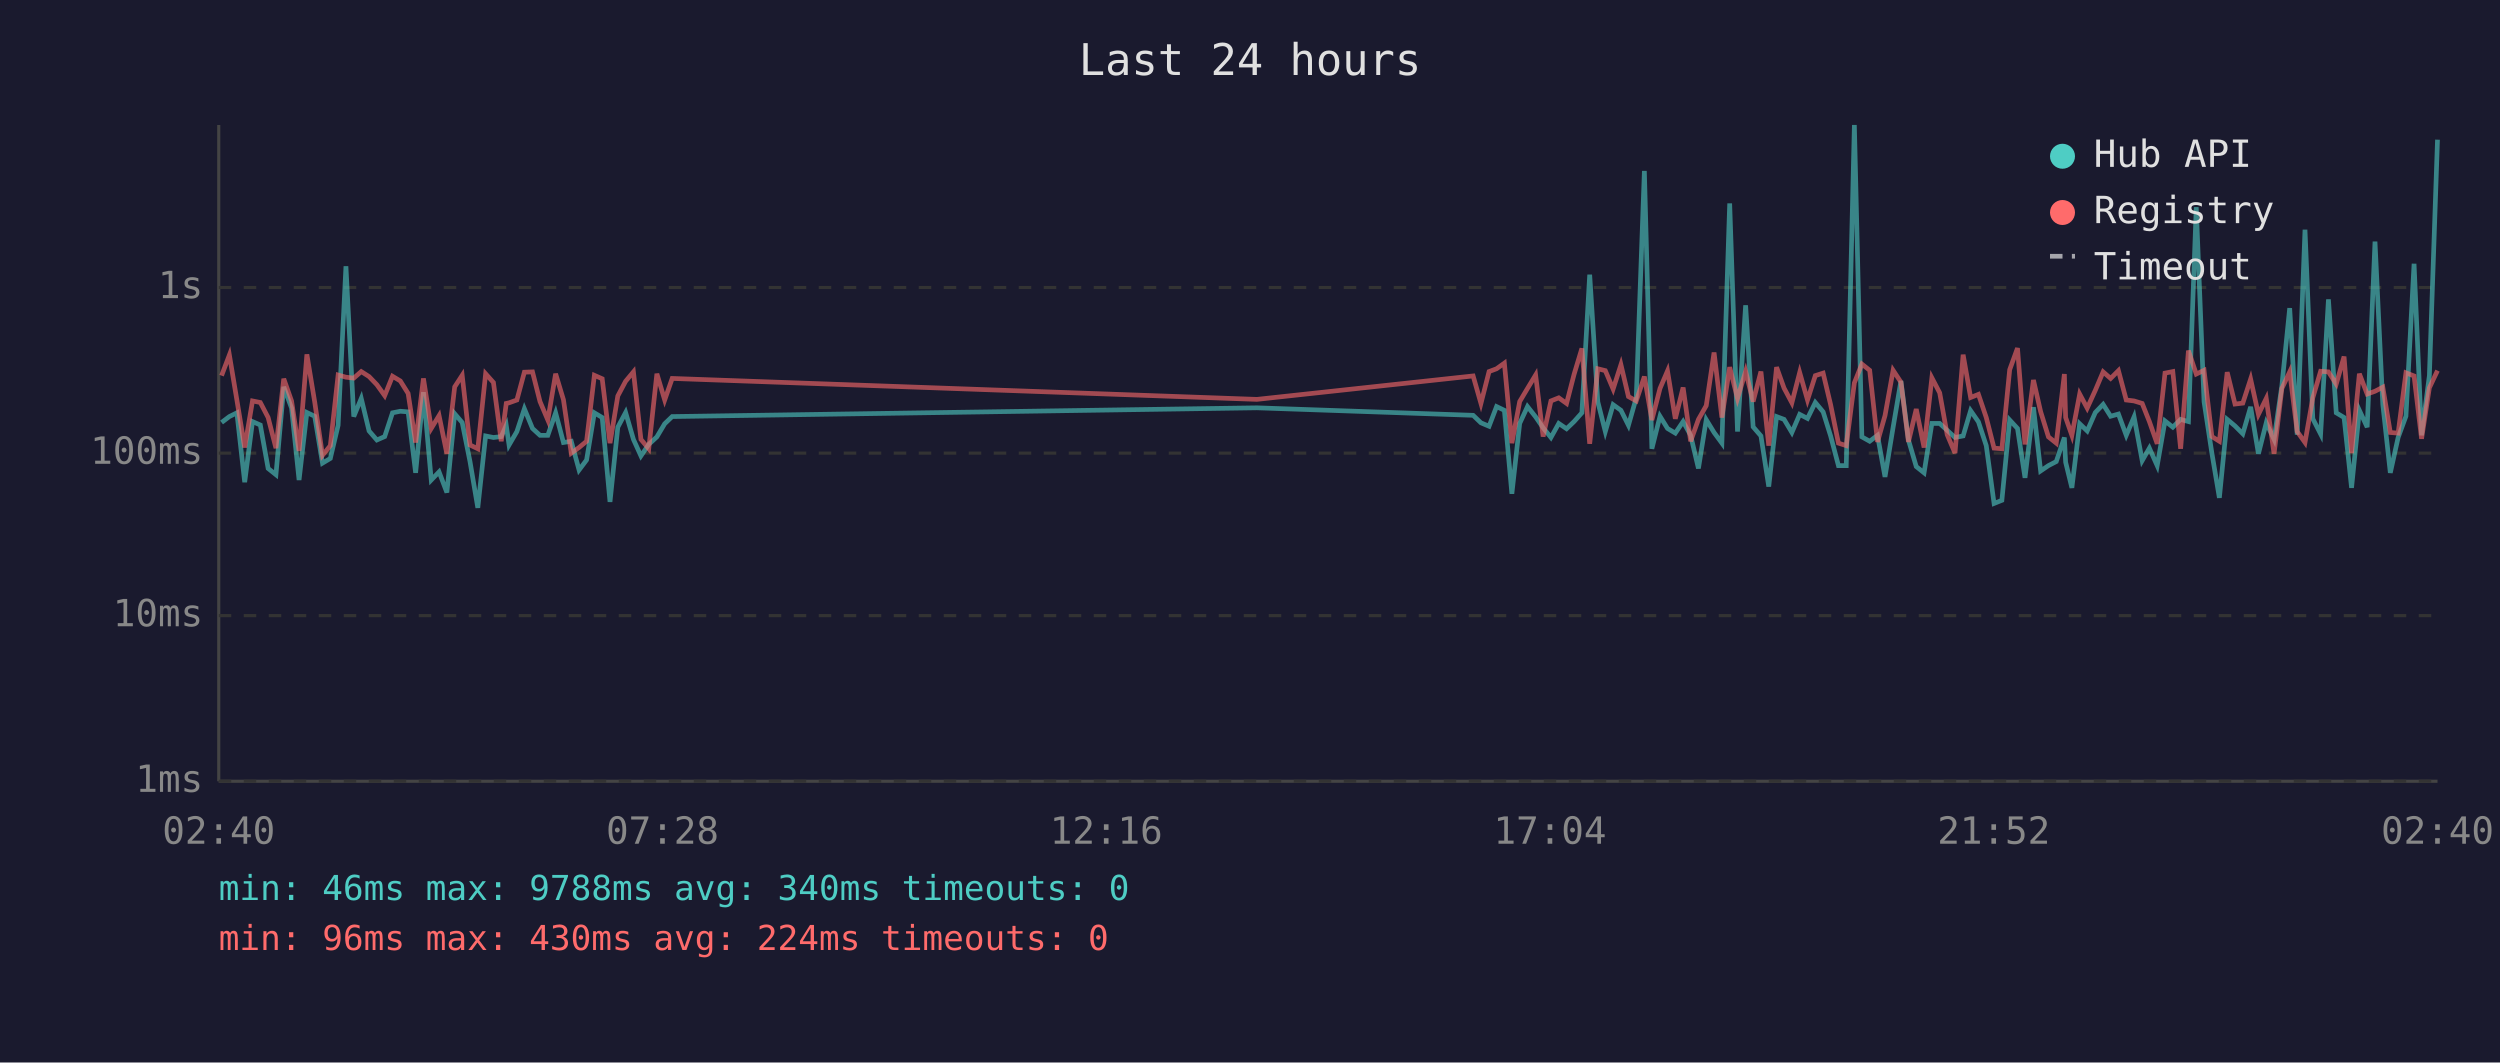
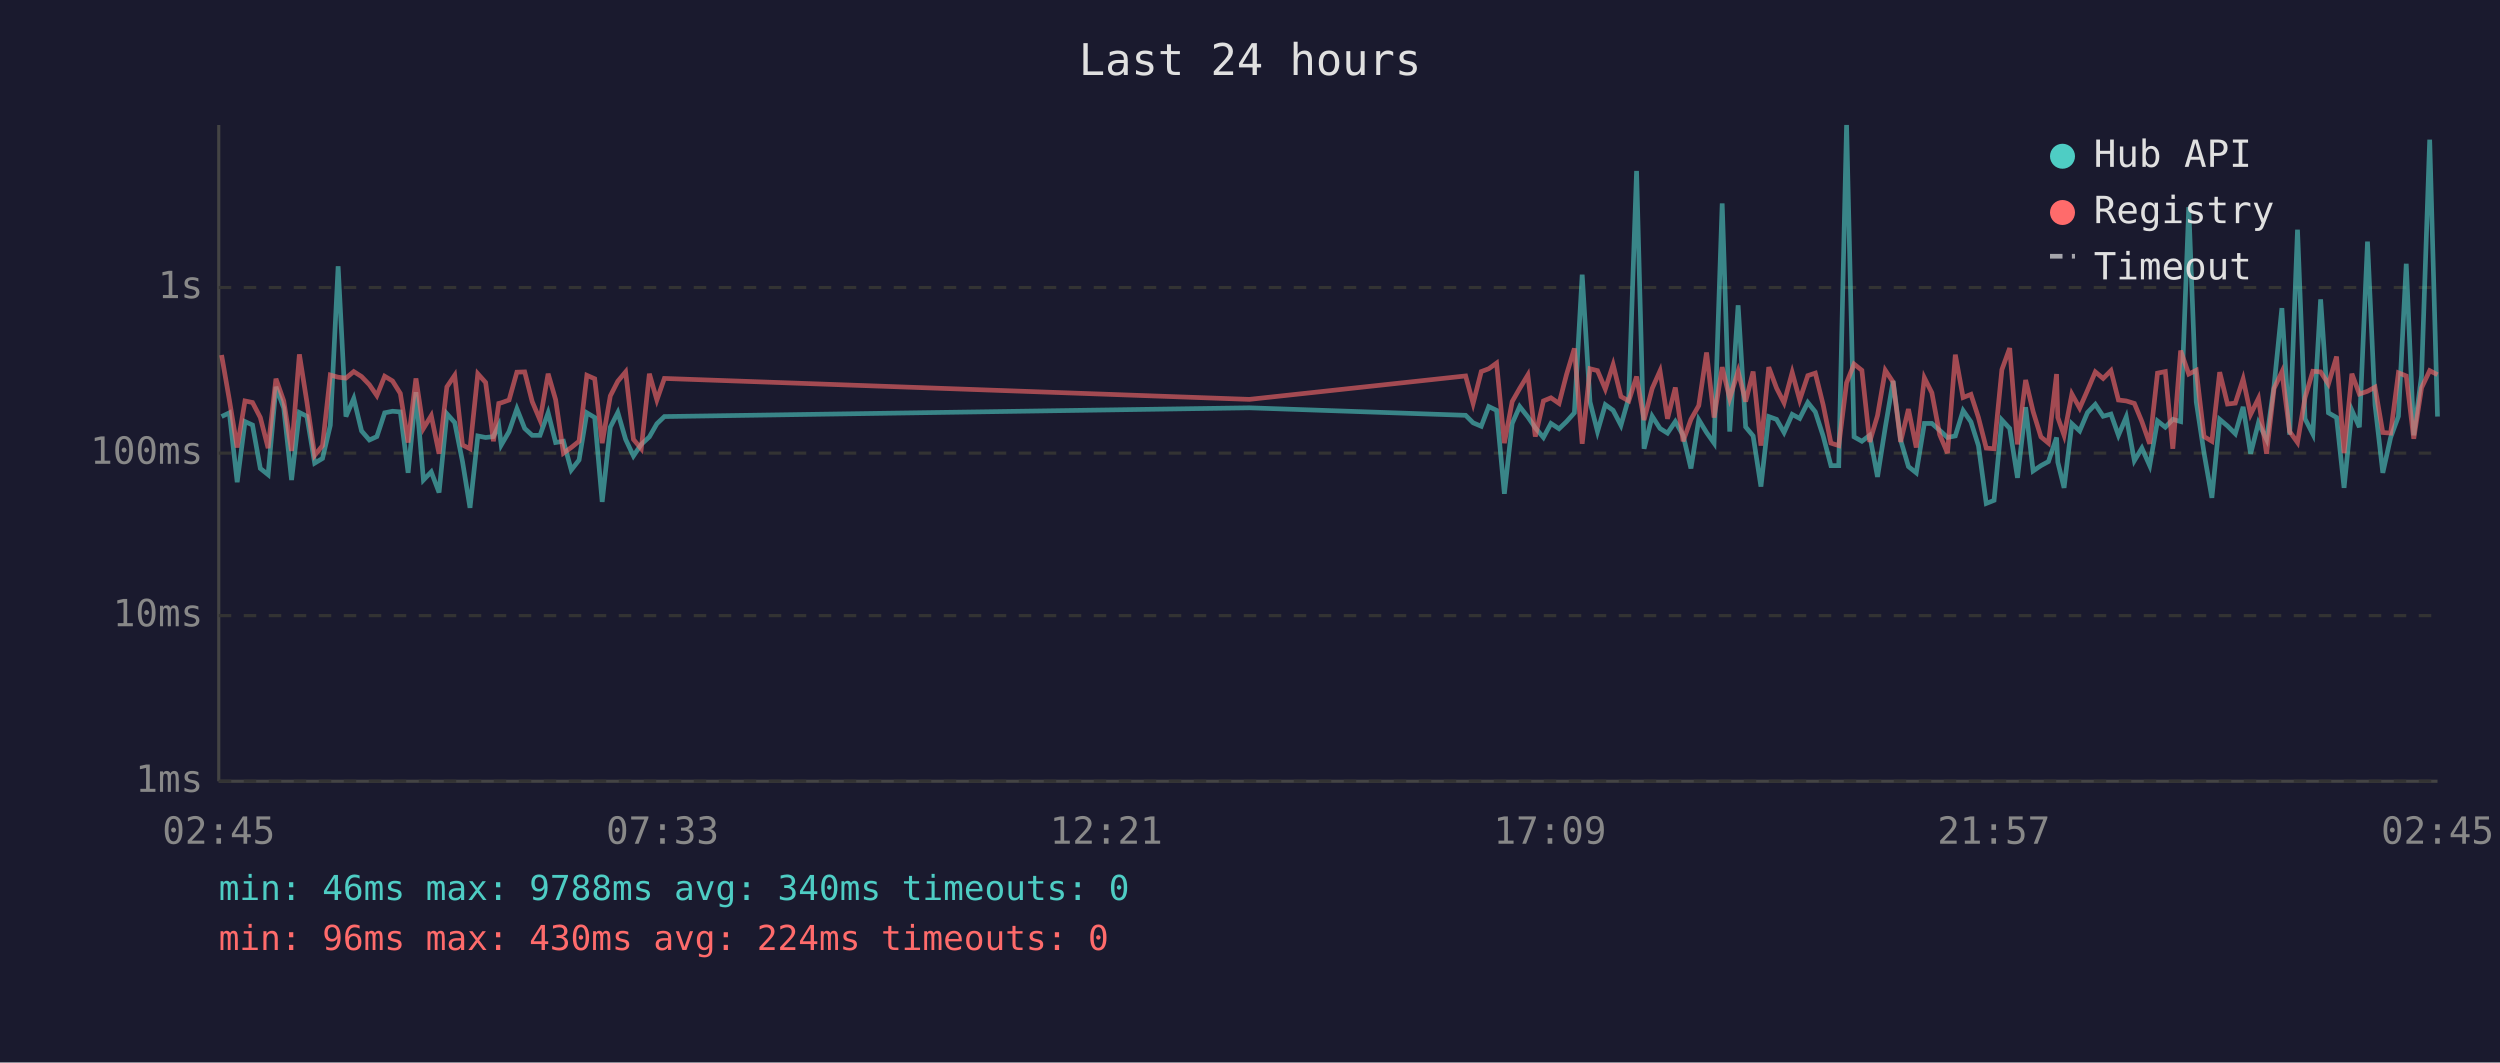
<svg xmlns="http://www.w3.org/2000/svg" viewBox="0 0 800 340" font-family="monospace" font-size="12">
  <rect width="800" height="340" fill="#1a1a2e" />
  <text x="400" y="24" fill="#e0e0e0" font-size="14" text-anchor="middle">Last 24 hours</text>
  <line x1="70" y1="40" x2="70" y2="250" stroke="#444" stroke-width="1" />
  <line x1="70" y1="250" x2="780" y2="250" stroke="#444" stroke-width="1" />
  <line x1="70" y1="250" x2="780" y2="250" stroke="#333" stroke-width="1" stroke-dasharray="4" />
  <text x="65" y="250" fill="#888" text-anchor="end" dominant-baseline="middle">1ms</text>
  <line x1="70" y1="197" x2="780" y2="197" stroke="#333" stroke-width="1" stroke-dasharray="4" />
  <text x="65" y="197" fill="#888" text-anchor="end" dominant-baseline="middle">10ms</text>
  <line x1="70" y1="145" x2="780" y2="145" stroke="#333" stroke-width="1" stroke-dasharray="4" />
  <text x="65" y="145" fill="#888" text-anchor="end" dominant-baseline="middle">100ms</text>
  <line x1="70" y1="92" x2="780" y2="92" stroke="#333" stroke-width="1" stroke-dasharray="4" />
  <text x="65" y="92" fill="#888" text-anchor="end" dominant-baseline="middle">1s</text>
-   <text x="70" y="270" fill="#888" text-anchor="middle">02:40</text>
-   <text x="212" y="270" fill="#888" text-anchor="middle">07:28</text>
-   <text x="354" y="270" fill="#888" text-anchor="middle">12:16</text>
-   <text x="496" y="270" fill="#888" text-anchor="middle">17:04</text>
-   <text x="638" y="270" fill="#888" text-anchor="middle">21:52</text>
-   <text x="780" y="270" fill="#888" text-anchor="middle">02:40</text>
-   <polyline points="70.9,135.2 73.4,133.3 75.8,132.1 78.3,154.3 80.8,134.9 83.3,136.0 85.8,149.9 88.3,151.9 90.8,123.8 93.3,130.6 95.7,153.6 98.2,132.0 100.7,133.2 103.2,148.2 105.7,146.7 108.2,136.1 110.7,85.2 113.2,133.3 115.6,127.5 118.1,137.9 120.6,140.8 123.1,139.7 125.6,132.1 128.1,131.6 130.6,131.8 133.0,151.3 135.5,125.5 138.0,153.6 140.5,151.0 143.0,157.6 145.5,132.4 147.9,135.2 150.4,147.7 152.9,162.5 155.4,139.5 157.9,140.0 160.4,139.7 162.0,136.1 162.9,142.4 165.4,138.1 167.8,130.8 170.4,137.1 172.8,139.3 175.3,139.3 177.8,132.1 180.3,141.6 182.8,141.2 185.3,150.4 187.7,147.2 190.2,132.1 192.7,133.6 195.2,160.6 197.7,136.7 200.2,132.0 202.7,140.6 205.1,145.9 207.6,142.2 210.2,139.8 212.7,135.6 215.1,133.3 402.2,130.5 471.4,132.9 473.9,135.3 476.5,136.4 478.9,130.1 481.4,131.3 483.8,158.0 486.3,135.5 488.8,130.1 491.4,133.4 493.8,136.9 496.3,140.0 498.8,135.5 501.3,137.2 503.7,134.9 506.2,132.1 508.7,87.9 511.3,128.6 513.7,138.1 516.2,129.5 518.7,131.3 521.1,136.1 523.6,127.3 526.2,54.7 528.6,143.6 531.2,133.2 533.6,137.1 536.1,138.6 538.6,134.9 541.0,139.3 543.5,149.9 546.0,134.3 548.5,138.4 551.0,141.8 553.5,65.1 556.0,138.1 558.6,97.7 561.0,136.6 563.5,139.5 566.0,155.7 568.5,133.3 570.9,134.2 573.4,138.4 575.9,132.6 578.4,133.9 580.9,128.8 583.4,131.8 585.8,139.5 588.3,149.0 590.8,149.0 593.4,40.0 595.8,139.8 598.3,141.2 600.8,139.3 603.2,152.6 605.8,136.7 608.3,121.9 610.7,140.8 613.2,149.3 615.7,151.3 618.2,135.5 620.7,135.5 623.1,137.7 625.6,140.0 628.2,139.5 630.6,131.4 633.1,135.0 635.6,142.6 638.1,161.1 640.6,160.1 643.1,134.4 645.6,137.1 648.0,152.9 650.7,130.3 653.0,150.7 655.5,149.0 658.0,147.7 660.6,140.0 661.0,147.9 663.0,156.1 665.5,135.6 667.9,137.9 670.5,132.0 673.0,129.4 675.4,133.2 677.9,132.5 680.4,139.3 682.9,133.4 685.5,147.4 687.8,143.4 690.3,149.0 692.8,134.7 695.3,136.7 697.8,134.2 700.3,134.9 702.8,66.3 705.3,128.6 707.8,145.0 710.2,159.3 712.7,134.2 715.2,136.3 717.7,138.8 720.2,130.2 722.7,145.2 725.2,135.3 727.7,140.6 730.2,123.4 732.7,98.6 735.1,139.1 737.6,73.5 740.1,134.0 742.6,138.9 745.1,95.8 747.6,132.1 750.1,133.6 752.5,156.1 755.0,131.3 757.5,136.7 760.0,77.3 762.5,129.5 764.9,151.3 767.4,140.0 769.9,133.2 772.5,84.4 774.9,139.3 777.4,120.2 780.0,44.7" fill="none" stroke="#4ecdc4" stroke-width="1.5" opacity="0.6" />
-   <polyline points="70.9,120.2 73.4,113.6 75.8,128.0 78.3,143.2 80.8,128.3 83.3,128.8 85.8,133.6 88.3,143.4 90.8,121.2 93.3,128.3 95.7,144.3 98.2,113.4 100.7,128.6 103.2,145.7 105.7,142.6 108.2,120.0 110.7,120.7 113.2,121.0 115.6,118.9 118.1,120.5 120.6,123.1 123.1,126.6 125.6,120.4 128.1,121.9 130.6,125.9 133.0,141.6 135.5,121.1 138.0,137.1 140.5,133.0 143.0,145.2 145.5,123.8 147.9,120.1 150.4,142.4 152.9,143.6 155.4,119.6 157.9,122.4 160.4,141.2 162.0,129.1 162.9,128.9 165.4,128.0 167.8,119.1 170.4,119.0 172.8,128.5 175.3,134.4 177.8,119.6 180.3,127.9 182.8,145.0 185.3,143.2 187.7,141.2 190.2,120.1 192.7,121.2 195.2,141.8 197.7,126.7 200.2,122.0 202.7,119.0 205.1,140.6 207.6,143.6 210.2,119.6 212.7,128.0 215.1,121.1 402.2,127.8 471.4,120.3 473.9,129.1 476.5,118.9 478.9,118.0 481.4,116.2 483.8,141.8 486.3,128.5 488.8,124.3 491.4,120.0 493.8,139.7 496.3,128.3 498.8,127.3 501.3,129.1 503.7,119.8 506.2,111.5 508.7,142.0 511.3,118.0 513.7,118.6 516.2,124.5 518.7,116.7 521.1,126.9 523.6,128.3 526.2,120.5 528.6,134.4 531.2,124.3 533.6,118.7 536.1,134.0 538.6,124.0 541.0,141.2 543.5,134.2 546.0,129.8 548.5,112.8 551.0,133.6 553.5,117.5 556.0,127.5 558.6,118.8 561.0,128.5 563.5,118.9 566.0,142.6 568.5,117.5 570.9,124.2 573.4,128.9 575.9,119.2 578.4,128.0 580.9,120.2 583.4,119.4 585.8,129.5 588.3,141.8 590.8,142.6 593.4,122.5 595.8,116.5 598.3,118.5 600.8,141.4 603.2,133.0 605.8,118.5 608.3,122.3 610.7,141.4 613.2,130.9 615.7,143.2 618.2,120.9 620.7,125.7 623.1,139.1 625.6,145.0 628.2,113.5 630.6,127.2 633.1,126.2 635.6,133.6 638.1,143.4 640.6,143.6 643.1,118.3 645.6,111.4 648.0,142.2 650.7,121.6 653.0,131.7 655.5,139.8 658.0,141.8 660.6,119.7 661.0,133.6 663.0,139.3 665.5,126.1 667.9,130.6 670.5,124.9 673.0,119.0 675.4,121.1 677.9,118.6 680.4,128.0 682.9,128.3 685.5,129.1 687.8,134.9 690.3,142.0 692.8,119.4 695.3,118.9 697.8,143.6 700.3,112.2 702.8,119.7 705.3,118.5 707.8,139.7 710.2,141.2 712.7,119.1 715.2,129.3 717.7,129.0 720.2,121.3 722.7,132.6 725.2,127.5 727.7,145.2 730.2,124.3 732.7,119.0 735.1,138.1 737.6,141.6 740.1,127.3 742.6,118.8 745.1,119.0 747.6,122.9 750.1,114.1 752.5,145.0 755.0,119.6 757.5,126.1 760.0,125.2 762.5,123.9 764.9,138.4 767.4,138.6 769.9,119.3 772.5,120.3 774.9,140.4 777.4,124.1 780.0,118.6" fill="none" stroke="#ff6b6b" stroke-width="1.5" opacity="0.6" />
+   <text x="70" y="270" fill="#888" text-anchor="middle">02:45</text>
+   <text x="212" y="270" fill="#888" text-anchor="middle">07:33</text>
+   <text x="354" y="270" fill="#888" text-anchor="middle">12:21</text>
+   <text x="496" y="270" fill="#888" text-anchor="middle">17:09</text>
+   <text x="638" y="270" fill="#888" text-anchor="middle">21:57</text>
+   <text x="780" y="270" fill="#888" text-anchor="middle">02:45</text>
+   <polyline points="70.9,133.3 73.4,132.1 75.9,154.3 78.4,134.9 80.8,136.0 83.3,149.9 85.8,151.9 88.3,123.8 90.8,130.6 93.3,153.6 95.8,132.0 98.2,133.2 100.7,148.2 103.2,146.7 105.7,136.1 108.2,85.2 110.7,133.3 113.2,127.5 115.7,137.9 118.2,140.8 120.6,139.7 123.1,132.1 125.6,131.6 128.1,131.8 130.6,151.3 133.1,125.5 135.5,153.6 138.0,151.0 140.5,157.6 143.0,132.4 145.5,135.2 148.0,147.7 150.4,162.5 152.9,139.5 155.4,140.0 157.9,139.7 159.6,136.1 160.4,142.4 162.9,138.1 165.4,130.8 167.9,137.1 170.3,139.3 172.8,139.3 175.4,132.1 177.8,141.6 180.3,141.2 182.8,150.4 185.3,147.2 187.8,132.1 190.3,133.6 192.7,160.6 195.3,136.7 197.7,132.0 200.2,140.6 202.7,145.9 205.2,142.2 207.8,139.8 210.2,135.6 212.6,133.3 399.8,130.5 469.0,132.9 471.4,135.3 474.0,136.4 476.4,130.1 478.9,131.3 481.4,158.0 483.9,135.5 486.3,130.1 488.9,133.4 491.3,136.9 493.9,140.0 496.3,135.5 498.9,137.2 501.3,134.9 503.8,132.1 506.3,87.9 508.8,128.6 511.2,138.1 513.7,129.5 516.2,131.3 518.7,136.1 521.2,127.3 523.7,54.7 526.1,143.6 528.7,133.2 531.2,137.1 533.6,138.6 536.1,134.9 538.6,139.3 541.1,149.9 543.6,134.3 546.1,138.4 548.5,141.8 551.1,65.1 553.5,138.1 556.2,97.7 558.6,136.6 561.0,139.5 563.5,155.7 566.0,133.3 568.5,134.2 570.9,138.4 573.5,132.6 575.9,133.9 578.5,128.8 580.9,131.8 583.4,139.5 585.9,149.0 588.4,149.0 590.9,40.0 593.3,139.8 595.8,141.2 598.3,139.3 600.8,152.6 603.3,136.7 605.8,121.9 608.2,140.8 610.7,149.3 613.2,151.3 615.8,135.5 618.2,135.5 620.7,137.7 623.2,140.0 625.7,139.5 628.2,131.4 630.7,135.0 633.1,142.6 635.6,161.1 638.1,160.1 640.6,134.4 643.1,137.1 645.6,152.9 648.2,130.3 650.6,150.7 653.1,149.0 655.5,147.7 658.1,140.0 658.5,147.9 660.5,156.1 663.0,135.6 665.5,137.9 668.0,132.0 670.5,129.4 673.0,133.2 675.5,132.5 677.9,139.3 680.4,133.4 683.0,147.4 685.4,143.4 687.9,149.0 690.4,134.7 692.9,136.7 695.3,134.2 697.8,134.9 700.4,66.3 702.8,128.6 705.3,145.0 707.8,159.3 710.3,134.2 712.8,136.3 715.3,138.8 717.8,130.2 720.2,145.2 722.7,135.3 725.3,140.6 727.7,123.4 730.2,98.6 732.7,139.1 735.2,73.5 737.6,134.0 740.1,138.9 742.6,95.8 745.1,132.1 747.7,133.6 750.1,156.1 752.6,131.3 755.0,136.7 757.6,77.3 760.0,129.5 762.5,151.3 765.0,140.0 767.5,133.2 770.0,84.4 772.4,139.3 774.9,120.2 777.5,44.7 780.0,133.3" fill="none" stroke="#4ecdc4" stroke-width="1.5" opacity="0.6" />
+   <polyline points="70.9,113.6 73.4,128.0 75.9,143.2 78.4,128.3 80.8,128.8 83.3,133.6 85.8,143.4 88.3,121.2 90.8,128.3 93.3,144.3 95.8,113.4 98.2,128.6 100.7,145.7 103.2,142.6 105.7,120.0 108.2,120.7 110.7,121.0 113.2,118.9 115.7,120.5 118.2,123.1 120.6,126.6 123.1,120.4 125.6,121.9 128.1,125.9 130.6,141.6 133.1,121.1 135.5,137.1 138.0,133.0 140.5,145.2 143.0,123.8 145.5,120.1 148.0,142.4 150.4,143.6 152.9,119.6 155.4,122.4 157.9,141.2 159.6,129.1 160.4,128.9 162.9,128.0 165.4,119.1 167.9,119.0 170.3,128.5 172.8,134.4 175.4,119.6 177.8,127.9 180.3,145.0 182.8,143.2 185.3,141.2 187.8,120.1 190.3,121.2 192.7,141.8 195.3,126.7 197.7,122.0 200.2,119.0 202.7,140.6 205.2,143.6 207.8,119.6 210.2,128.0 212.6,121.1 399.8,127.8 469.0,120.3 471.4,129.1 474.0,118.9 476.4,118.0 478.9,116.2 481.4,141.8 483.9,128.5 486.3,124.3 488.9,120.0 491.3,139.7 493.9,128.3 496.3,127.3 498.9,129.1 501.3,119.8 503.8,111.5 506.3,142.0 508.8,118.0 511.2,118.6 513.7,124.5 516.2,116.7 518.7,126.9 521.2,128.3 523.7,120.5 526.1,134.4 528.7,124.3 531.2,118.7 533.6,134.0 536.1,124.0 538.6,141.2 541.1,134.2 543.6,129.8 546.1,112.8 548.5,133.6 551.1,117.5 553.5,127.5 556.2,118.8 558.6,128.5 561.0,118.9 563.5,142.6 566.0,117.5 568.5,124.2 570.9,128.9 573.5,119.2 575.9,128.0 578.5,120.2 580.9,119.4 583.4,129.5 585.9,141.8 588.4,142.6 590.9,122.5 593.3,116.5 595.8,118.5 598.3,141.4 600.8,133.0 603.3,118.5 605.8,122.3 608.2,141.4 610.7,130.9 613.2,143.2 615.8,120.9 618.2,125.7 620.7,139.1 623.2,145.0 625.7,113.5 628.2,127.2 630.7,126.2 633.1,133.6 635.6,143.4 638.1,143.6 640.6,118.3 643.1,111.4 645.6,142.2 648.2,121.6 650.6,131.7 653.1,139.8 655.5,141.8 658.1,119.7 658.5,133.6 660.5,139.3 663.0,126.1 665.5,130.6 668.0,124.9 670.5,119.0 673.0,121.1 675.5,118.6 677.9,128.0 680.4,128.3 683.0,129.1 685.4,134.9 687.9,142.0 690.4,119.4 692.9,118.9 695.3,143.6 697.8,112.2 700.4,119.7 702.8,118.5 705.3,139.7 707.8,141.2 710.3,119.1 712.8,129.3 715.3,129.0 717.8,121.3 720.2,132.6 722.7,127.5 725.3,145.2 727.7,124.3 730.2,119.0 732.7,138.1 735.2,141.6 737.6,127.3 740.1,118.8 742.6,119.0 745.1,122.9 747.7,114.1 750.1,145.0 752.6,119.6 755.0,126.1 757.6,125.2 760.0,123.9 762.5,138.4 765.0,138.6 767.5,119.3 770.0,120.3 772.4,140.4 774.9,124.1 777.5,118.6 780.0,119.9" fill="none" stroke="#ff6b6b" stroke-width="1.5" opacity="0.6" />
  <circle cx="660" cy="50" r="4" fill="#4ecdc4" />
  <text x="670" y="50" fill="#e0e0e0" dominant-baseline="middle">Hub API</text>
  <circle cx="660" cy="68" r="4" fill="#ff6b6b" />
  <text x="670" y="68" fill="#e0e0e0" dominant-baseline="middle">Registry</text>
  <line x1="656" y1="82" x2="664" y2="82" stroke="#e0e0e0" stroke-width="1.5" stroke-dasharray="4,3" opacity="0.7" />
  <text x="670" y="86" fill="#e0e0e0" dominant-baseline="middle">Timeout</text>
  <text x="70" y="288" fill="#4ecdc4" font-size="11">min: 46ms  max: 9788ms  avg: 340ms  timeouts: 0</text>
  <text x="70" y="304" fill="#ff6b6b" font-size="11">min: 96ms  max: 430ms  avg: 224ms  timeouts: 0</text>
</svg>
